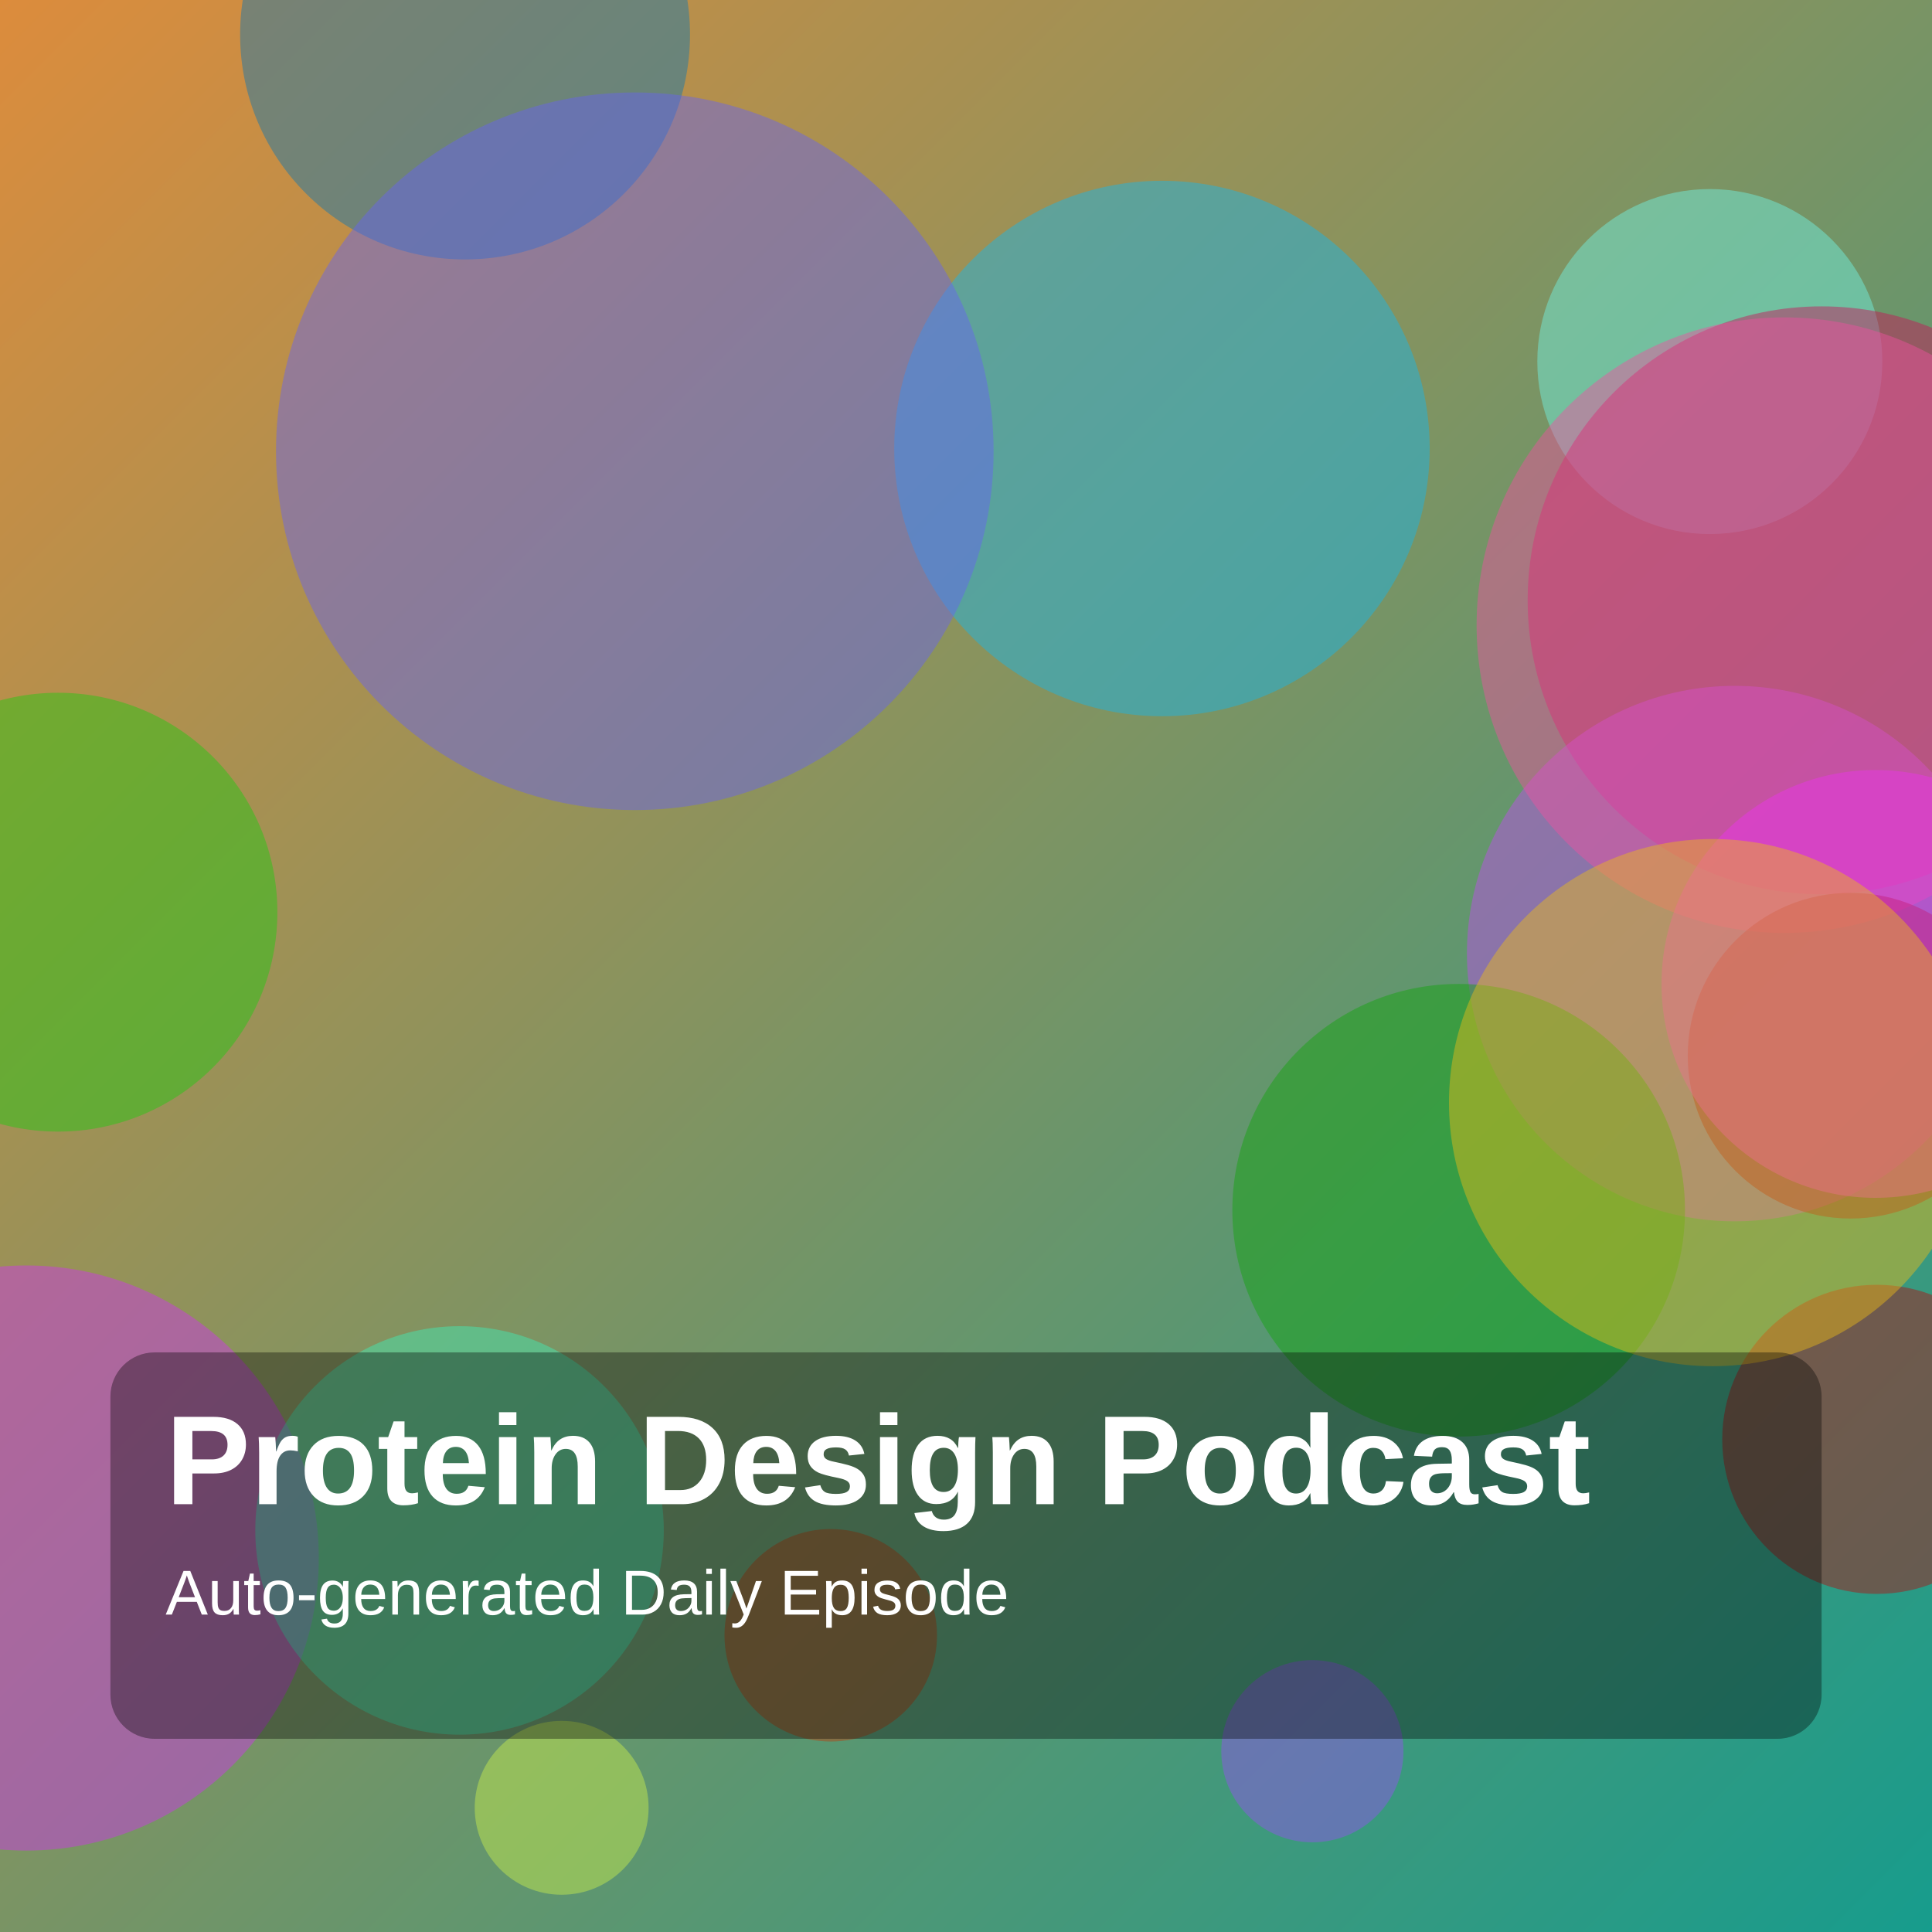
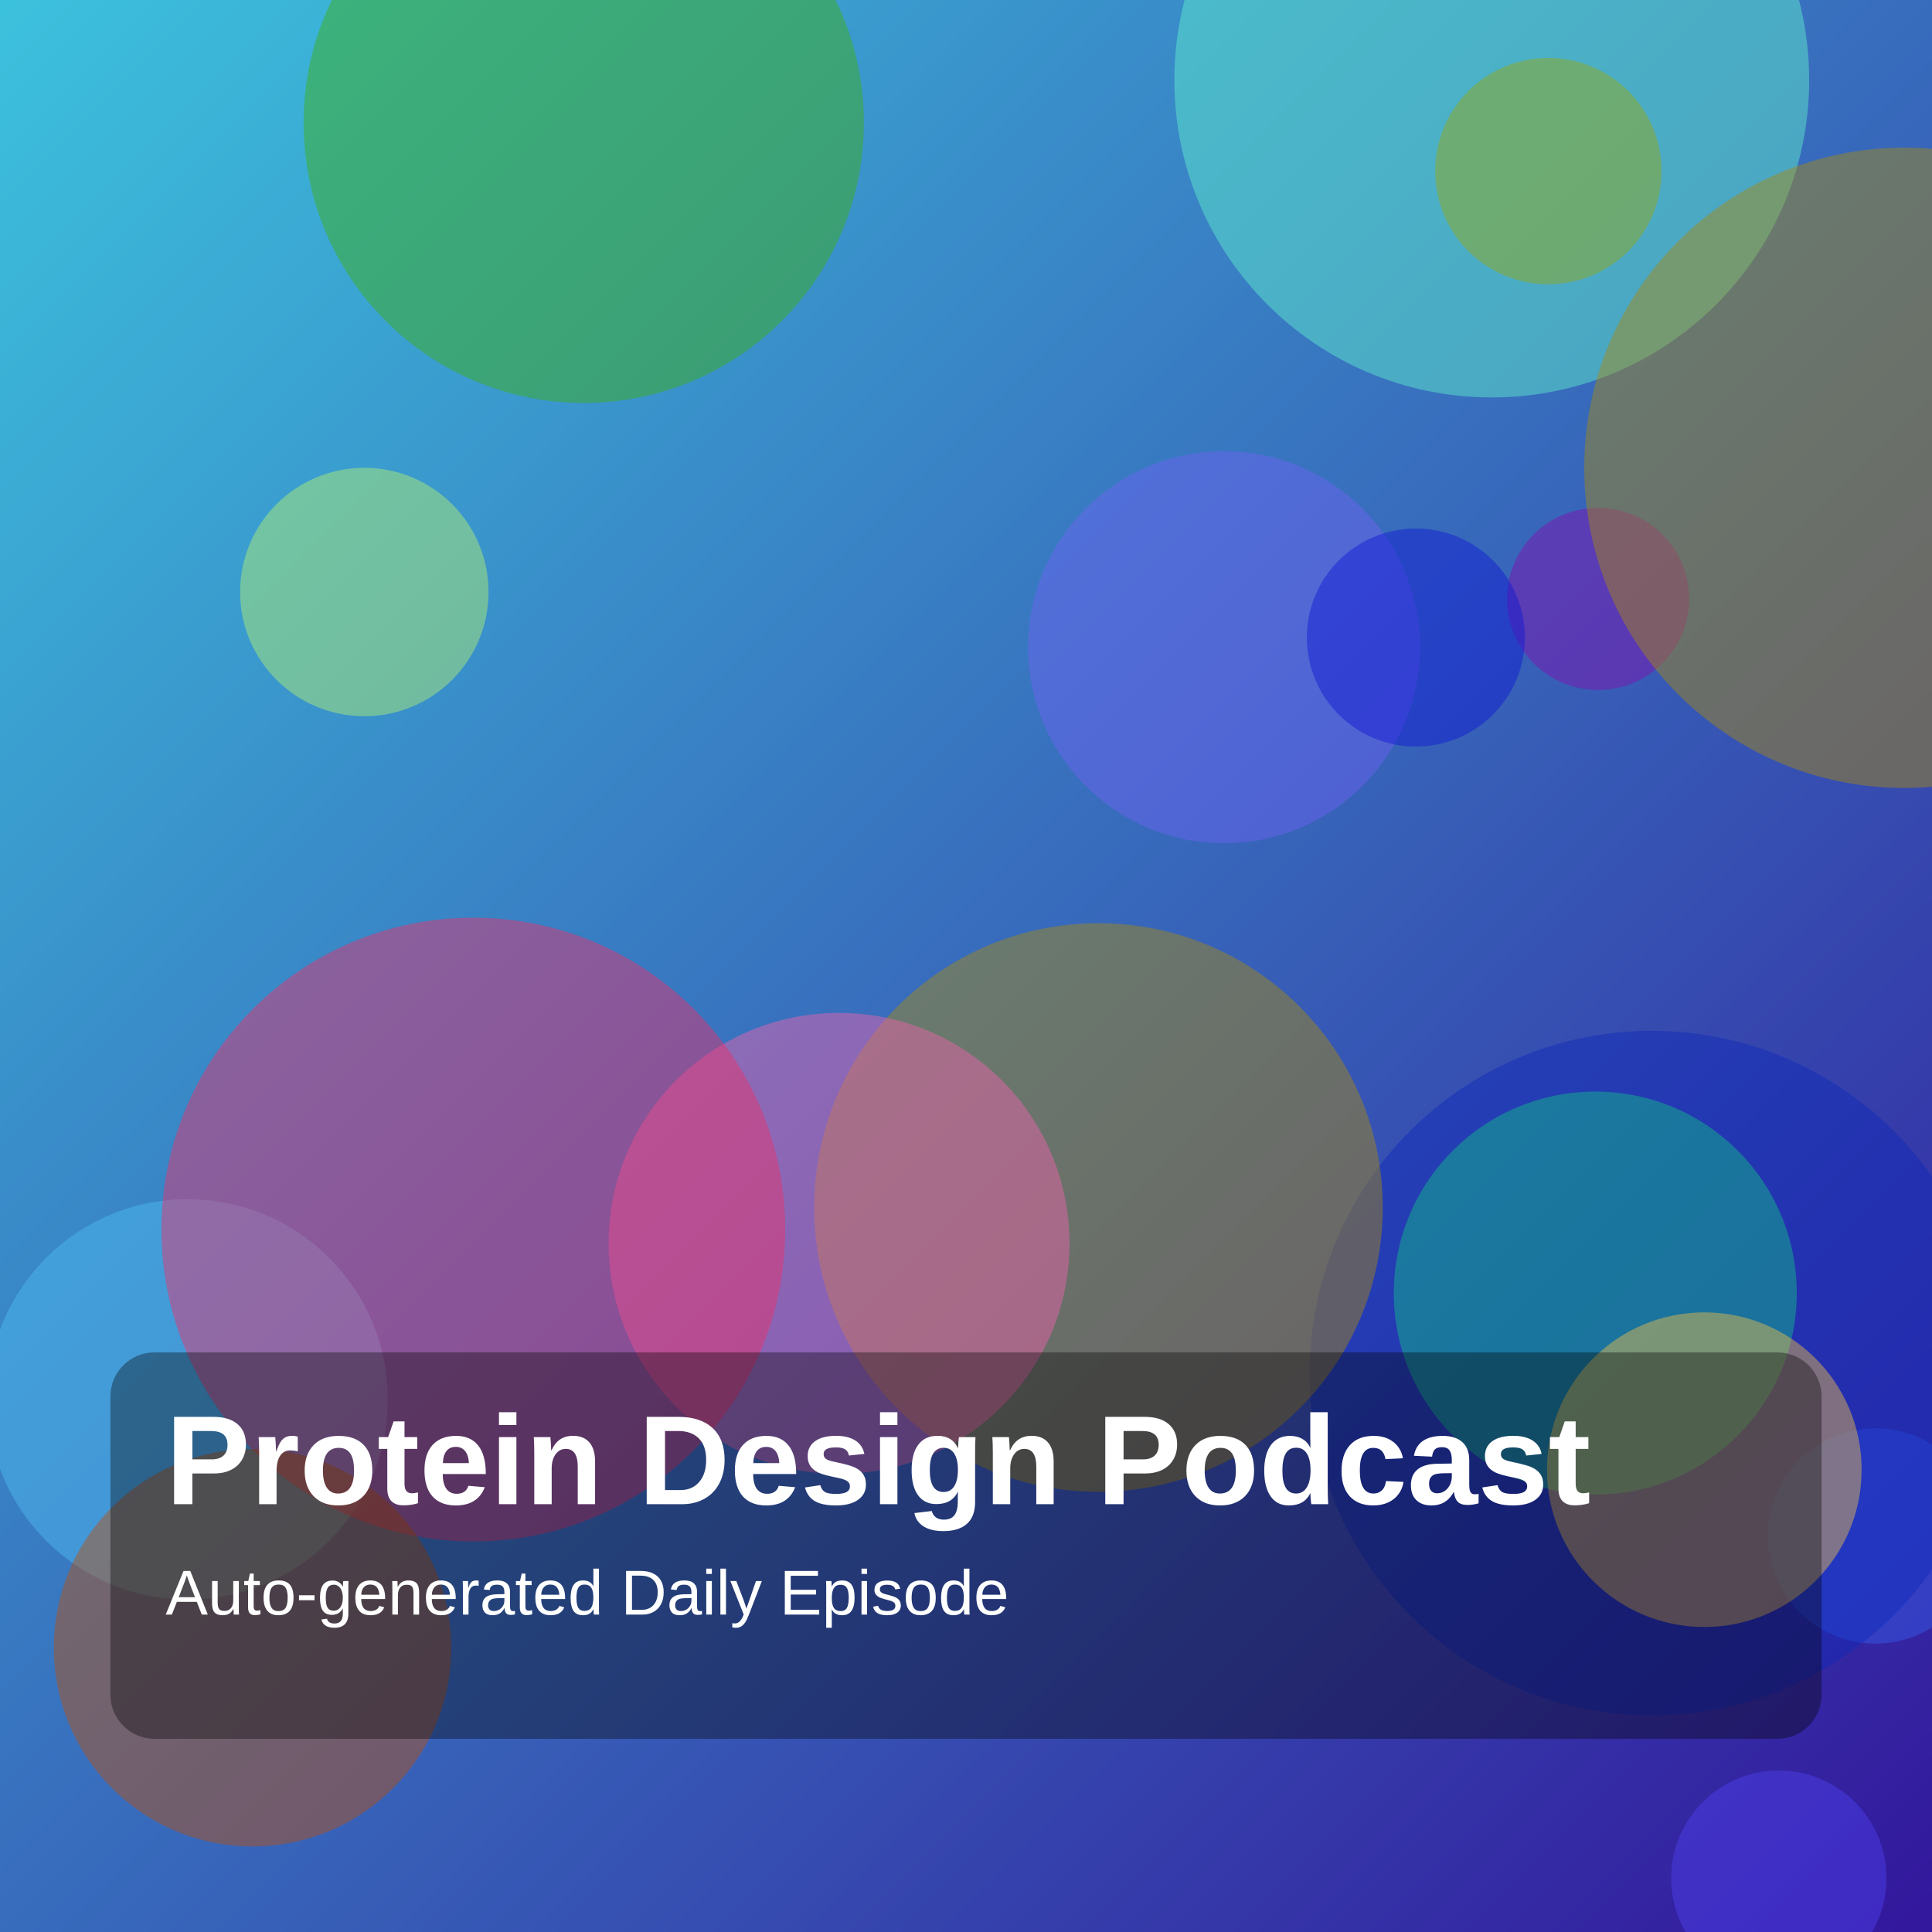
<svg xmlns="http://www.w3.org/2000/svg" width="1400" height="1400" viewBox="0 0 1400 1400">
  <defs>
    <linearGradient id="g" x1="0" y1="0" x2="1" y2="1">
-       <stop offset="0%" stop-color="hsl(30,70%,55%)" />
-       <stop offset="100%" stop-color="hsl(173,75%,35%)" />
+       <stop offset="0%" stop-color="hsl(190,70%,55%)" />
+       <stop offset="100%" stop-color="hsl(253,75%,35%)" />
    </linearGradient>
  </defs>
  <rect width="100%" height="100%" fill="url(#g)" />
-   <circle cx="1239" cy="262" r="125" fill="hsla(173,85%,70%,0.45)" />
-   <circle cx="1320" cy="435" r="213" fill="hsla(337,85%,43%,0.45)" />
-   <circle cx="1257" cy="691" r="194" fill="hsla(283,85%,62%,0.45)" />
-   <circle cx="19" cy="1129" r="212" fill="hsla(290,85%,57%,0.45)" />
-   <circle cx="337" cy="25" r="163" fill="hsla(202,85%,38%,0.45)" />
-   <circle cx="407" cy="1310" r="63" fill="hsla(74,85%,62%,0.45)" />
-   <circle cx="42" cy="661" r="159" fill="hsla(116,85%,43%,0.45)" />
-   <circle cx="1057" cy="877" r="164" fill="hsla(118,85%,35%,0.45)" />
-   <circle cx="842" cy="325" r="194" fill="hsla(195,85%,51%,0.45)" />
-   <circle cx="460" cy="327" r="260" fill="hsla(241,85%,67%,0.45)" />
-   <circle cx="1293" cy="453" r="223" fill="hsla(330,85%,63%,0.45)" />
-   <circle cx="1341" cy="765" r="118" fill="hsla(356,85%,35%,0.45)" />
-   <circle cx="951" cy="1269" r="66" fill="hsla(266,85%,63%,0.45)" />
-   <circle cx="1359" cy="713" r="155" fill="hsla(299,85%,57%,0.45)" />
-   <circle cx="333" cy="1109" r="148" fill="hsla(161,85%,59%,0.45)" />
-   <circle cx="1360" cy="1043" r="112" fill="hsla(359,85%,38%,0.45)" />
-   <circle cx="1241" cy="799" r="191" fill="hsla(46,85%,51%,0.45)" />
-   <circle cx="602" cy="1185" r="77" fill="hsla(17,85%,39%,0.45)" />
+   <circle cx="1359" cy="1113" r="78" fill="hsla(227,85%,57%,0.45)" />
+   <circle cx="136" cy="1014" r="145" fill="hsla(199,85%,63%,0.45)" />
+   <circle cx="1197" cy="995" r="248" fill="hsla(231,85%,39%,0.45)" />
+   <circle cx="796" cy="875" r="206" fill="hsla(48,85%,36%,0.45)" />
+   <circle cx="608" cy="901" r="167" fill="hsla(329,85%,67%,0.45)" />
+   <circle cx="887" cy="469" r="142" fill="hsla(245,85%,67%,0.45)" />
+   <circle cx="423" cy="89" r="203" fill="hsla(102,85%,37%,0.45)" />
+   <circle cx="343" cy="891" r="226" fill="hsla(342,85%,56%,0.45)" />
+   <circle cx="1156" cy="937" r="146" fill="hsla(160,85%,41%,0.45)" />
+   <circle cx="264" cy="429" r="90" fill="hsla(87,85%,69%,0.45)" />
+   <circle cx="183" cy="1194" r="144" fill="hsla(23,85%,39%,0.45)" />
+   <circle cx="1235" cy="1065" r="114" fill="hsla(43,85%,61%,0.45)" />
+   <circle cx="1289" cy="1361" r="78" fill="hsla(244,85%,60%,0.45)" />
+   <circle cx="1081" cy="58" r="230" fill="hsla(164,85%,67%,0.45)" />
+   <circle cx="1122" cy="124" r="82" fill="hsla(67,85%,36%,0.45)" />
+   <circle cx="1158" cy="434" r="66" fill="hsla(285,85%,37%,0.45)" />
+   <circle cx="1380" cy="339" r="232" fill="hsla(48,85%,36%,0.45)" />
+   <circle cx="1026" cy="462" r="79" fill="hsla(238,85%,45%,0.45)" />
  <rect x="80" y="980" width="1240" height="280" rx="32" fill="rgba(0,0,0,0.35)" />
  <text x="120" y="1090" fill="white" font-size="92" font-family="Arial, Helvetica, sans-serif" font-weight="700">Protein Design Podcast</text>
  <text x="120" y="1170" fill="white" font-size="46" font-family="Arial, Helvetica, sans-serif">Auto-generated Daily Episode</text>
</svg>
